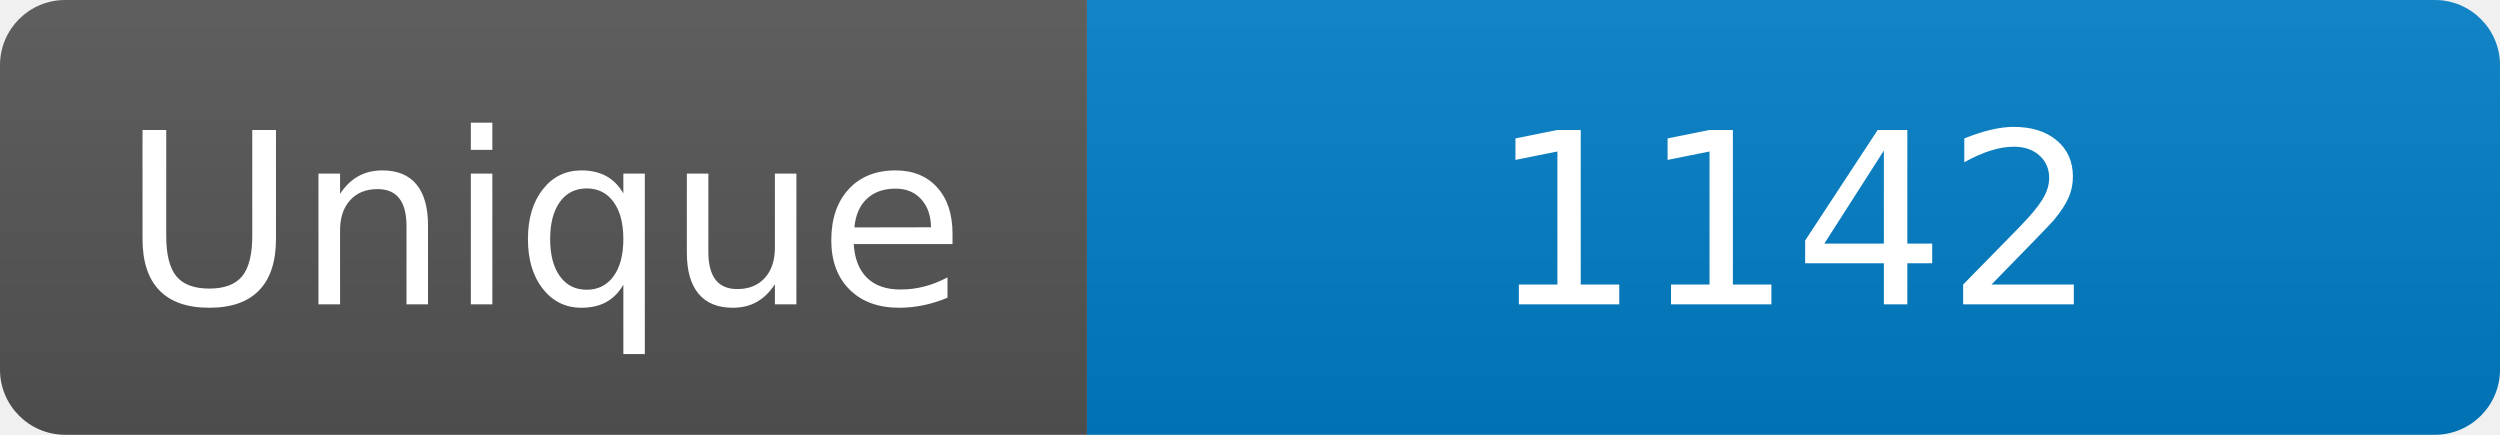
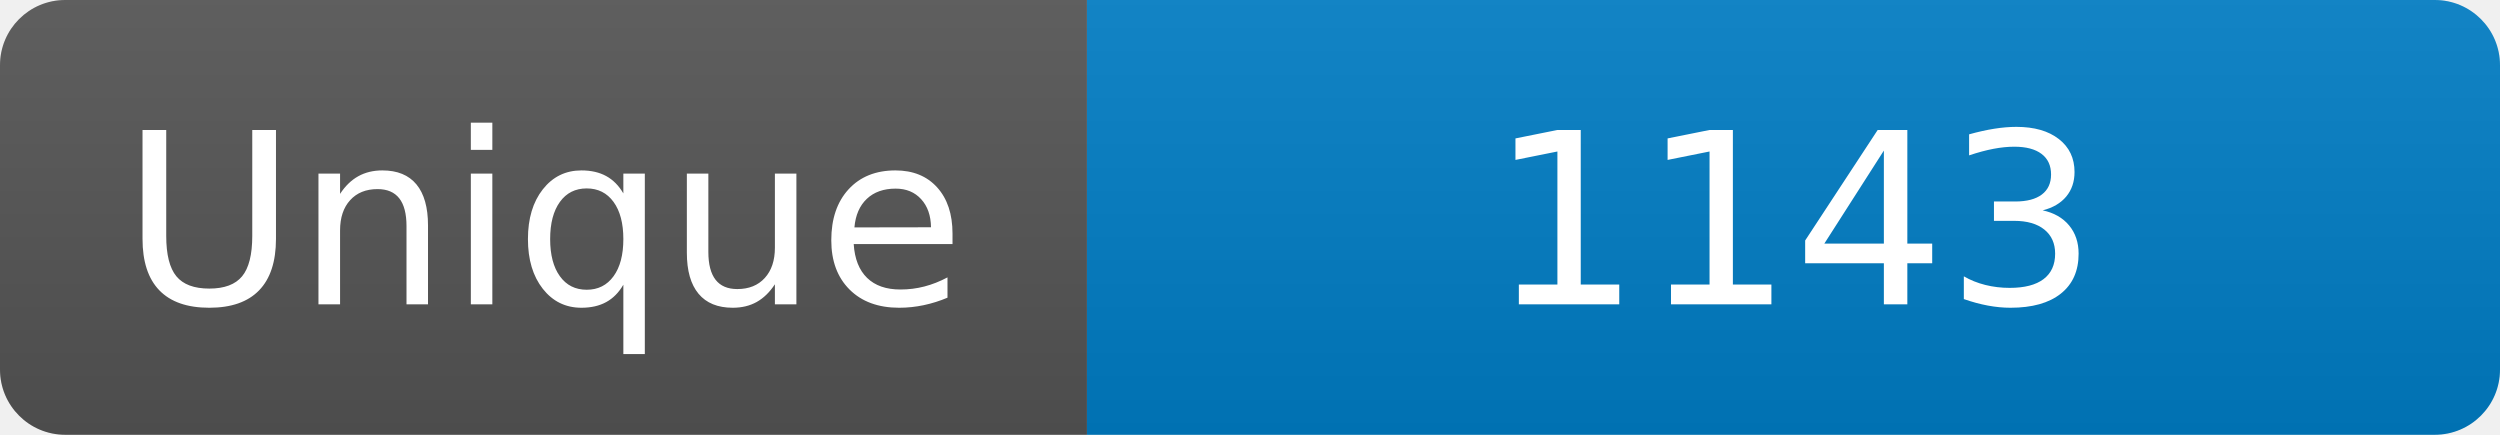
<svg xmlns="http://www.w3.org/2000/svg" width="115" height="20" role="img" aria-label="Maintained?: yes">
  <linearGradient id="s" x2="0" y2="100%">
    <stop offset="0" stop-color="#bbb" stop-opacity=".1" />
    <stop offset="1" stop-opacity=".1" />
  </linearGradient>
  <clipPath id="r">
    <rect width="115" height="20" rx="3" fill="#fff" />
  </clipPath>
  <g clip-path="url(#r)">
    <rect width="50" height="20" fill="#555" />
    <rect x="50" width="160" height="20" fill="#007ec6" />
    <rect width="115" height="20" fill="url(#s)" />
  </g>
  <g fill="#fff" text-anchor="middle" font-family="Verdana,Geneva,DejaVu Sans,sans-serif" font-size="110">
    <text x="250" y="140" transform="scale(.1)" fill="#fff">Unique</text>
-     <text x="825" y="140" transform="scale(.1)" fill="#fff">1142</text>
+     <text x="825" y="140" transform="scale(.1)" fill="#fff">1143</text>
  </g>
</svg>
